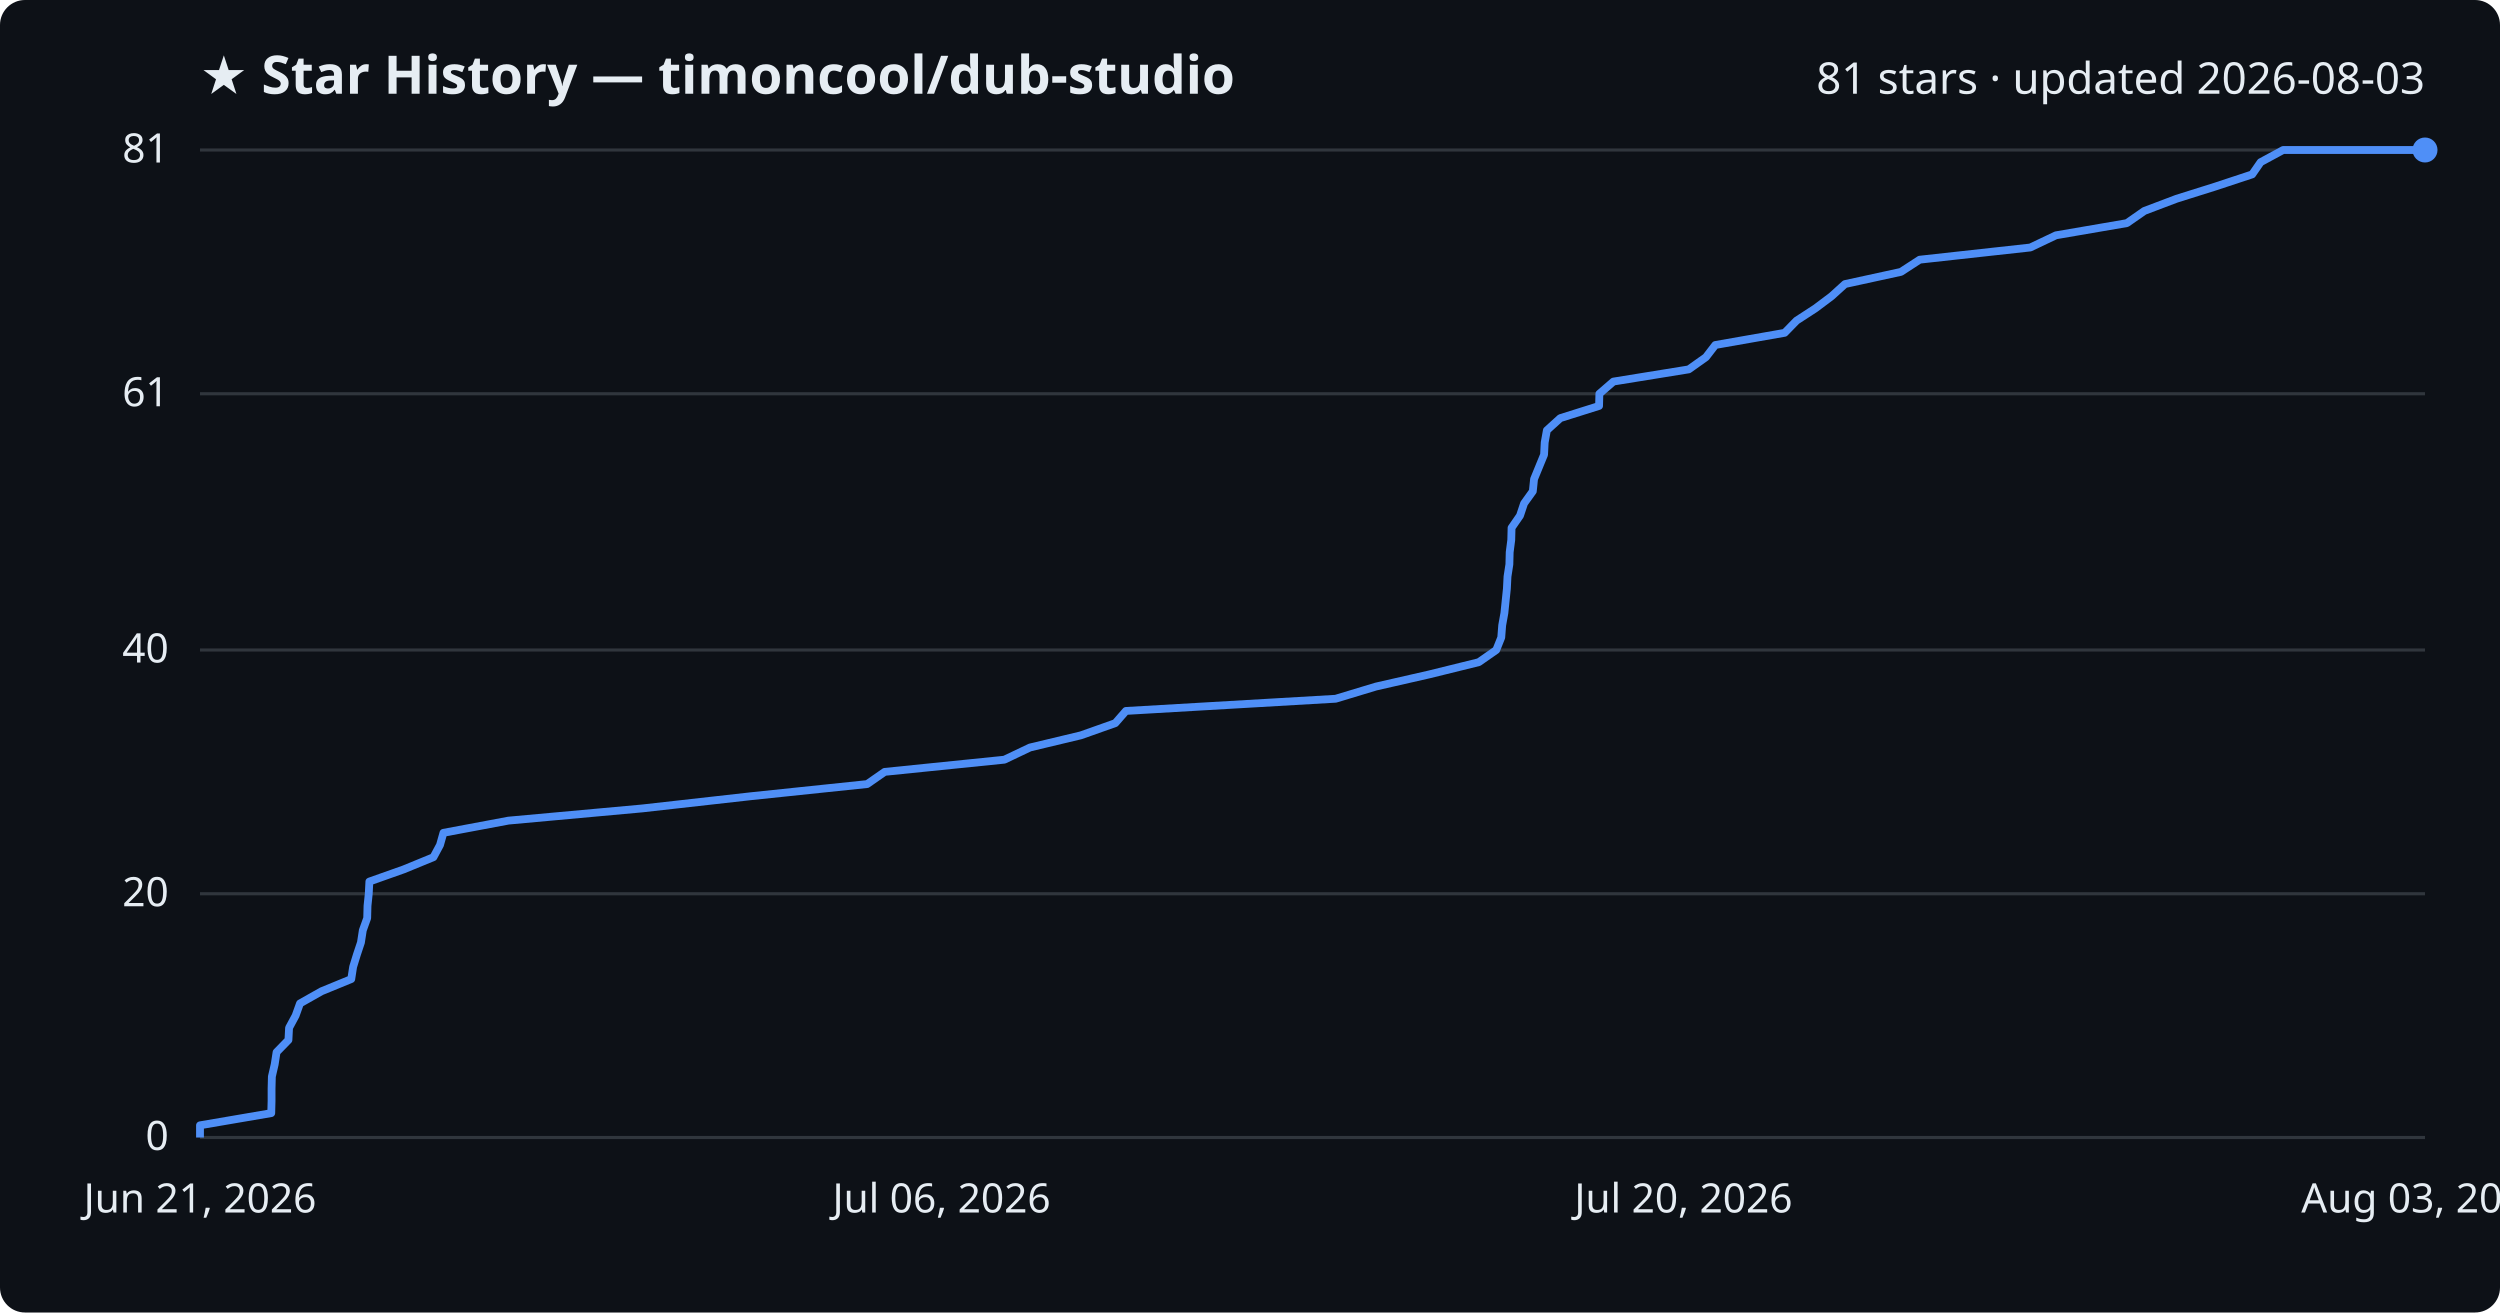
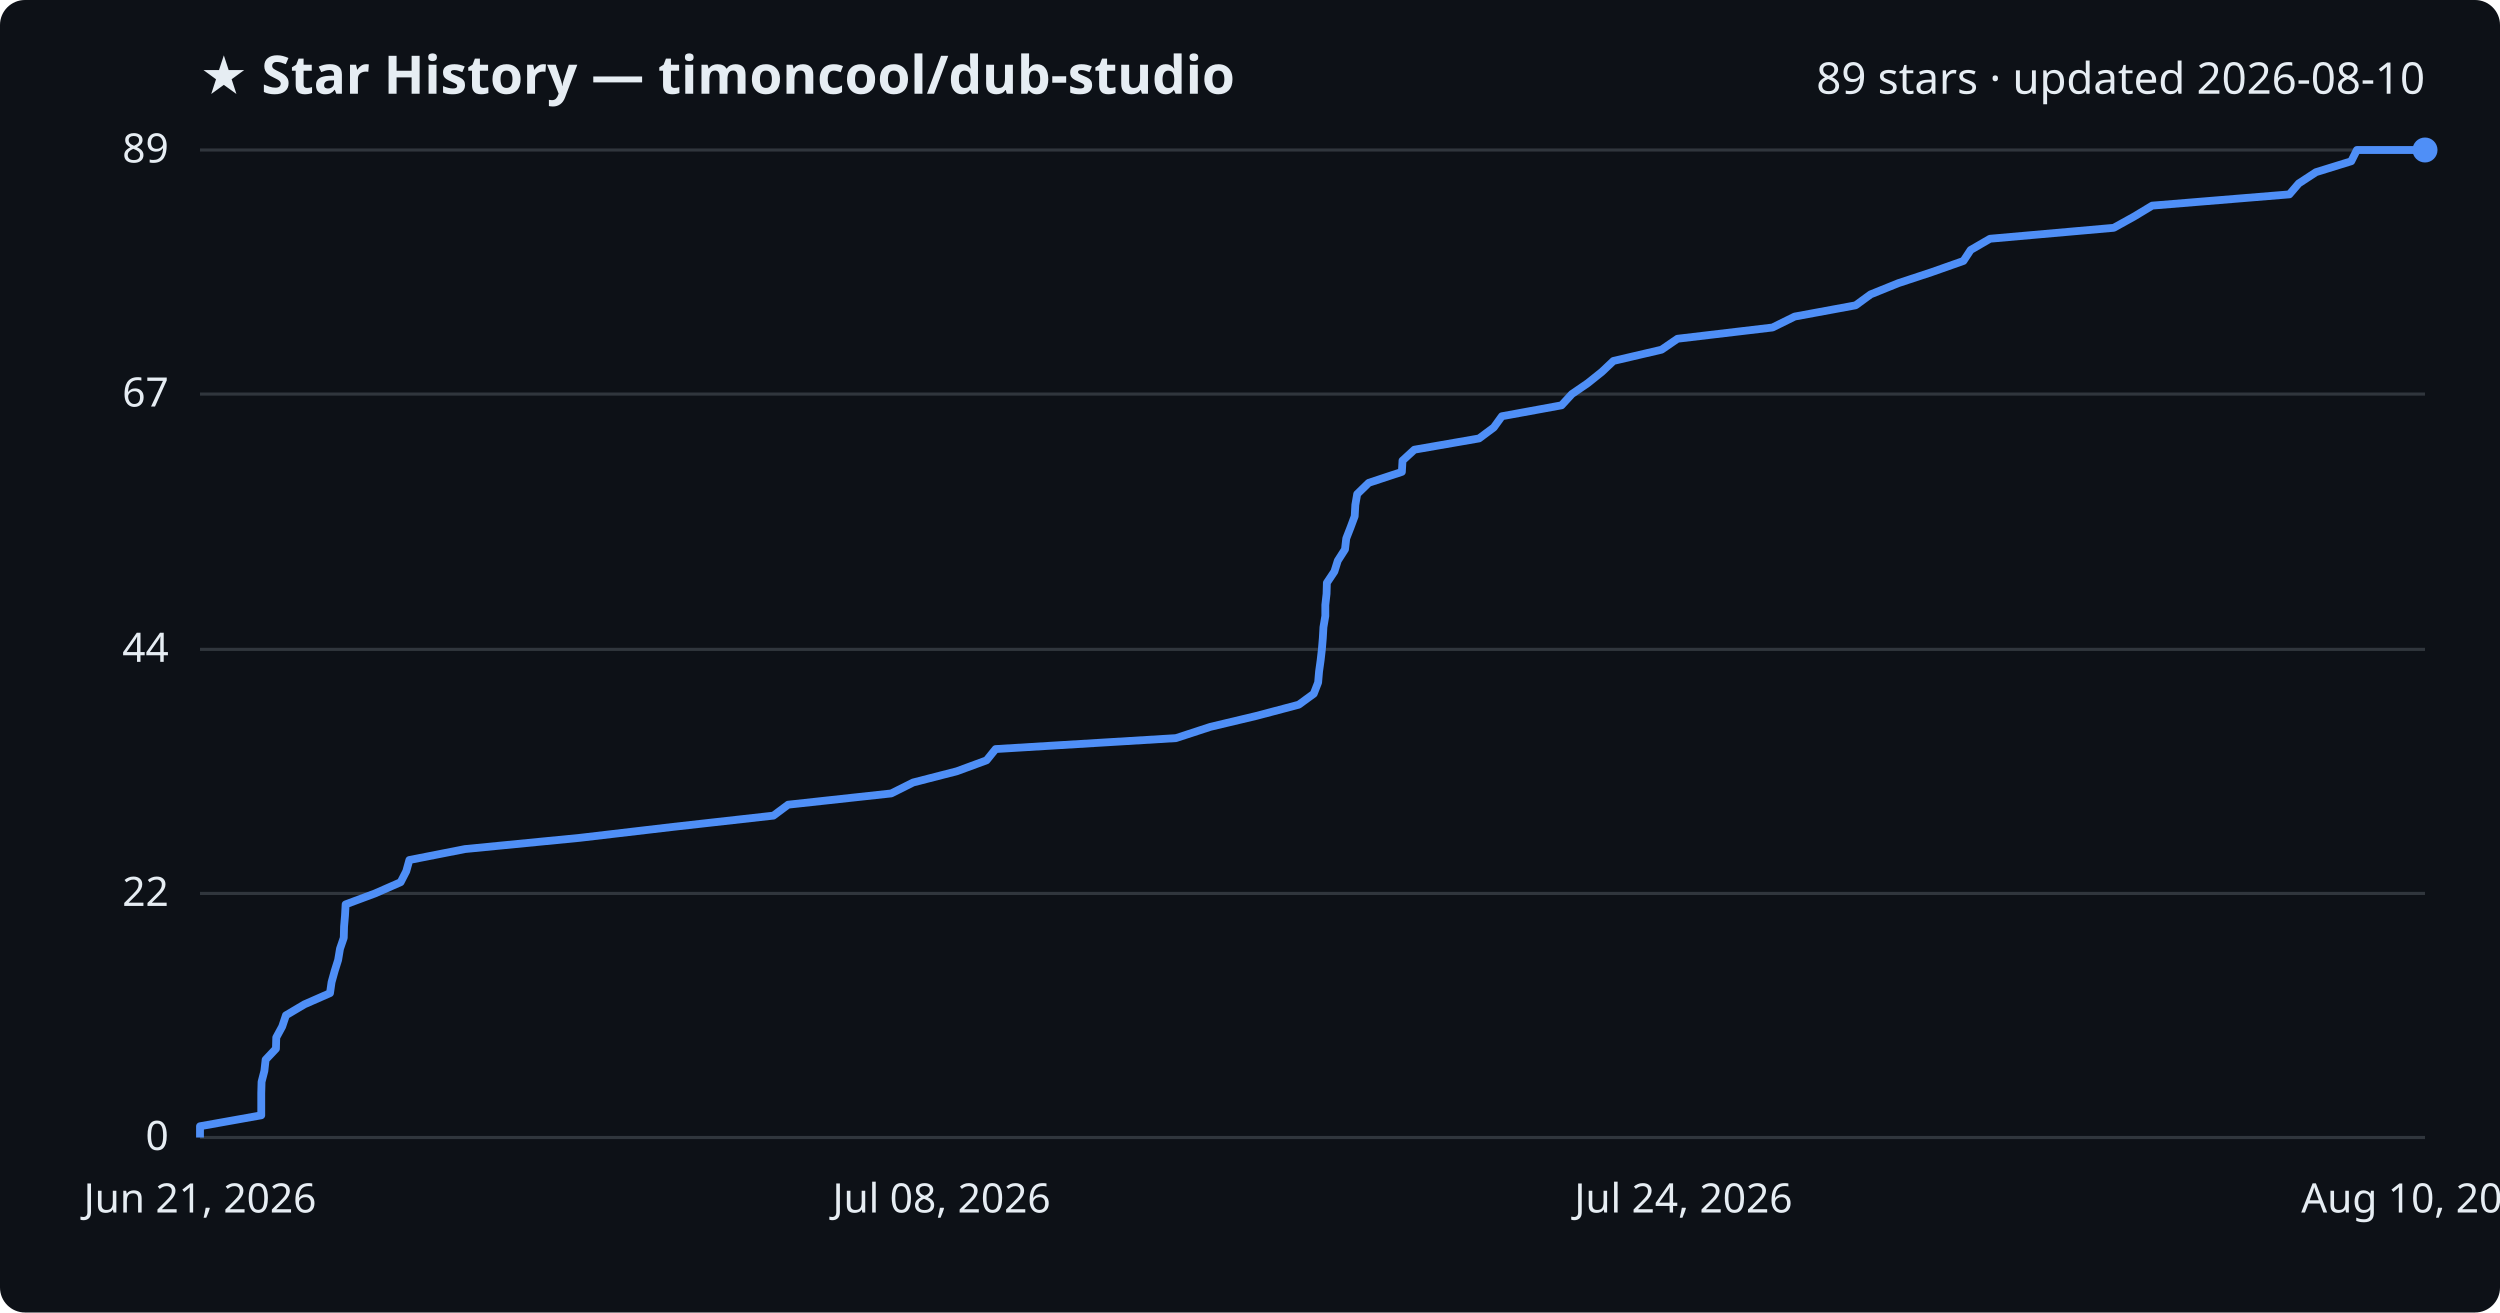
<svg xmlns="http://www.w3.org/2000/svg" viewBox="0 0 800 420" font-family="Segoe UI, sans-serif">
  <rect width="800" height="420" fill="#0d1117" rx="8" />
  <text x="64" y="30" fill="#e6edf3" font-size="17" font-weight="700">★ Star History — timoncool/dub-studio</text>
-   <text x="776" y="30" fill="#e6edf3" font-size="14" text-anchor="end">81 stars · updated 2026-08-03</text>
+   <text x="776" y="30" fill="#e6edf3" font-size="14" text-anchor="end">89 stars · updated 2026-08-10</text>
  <line x1="64" y1="364.0" x2="776" y2="364.0" stroke="#30363d" stroke-width="1" />
  <text x="54" y="368.0" fill="#e6edf3" font-size="13" text-anchor="end">0</text>
-   <line x1="64" y1="286.0" x2="776" y2="286.0" stroke="#30363d" stroke-width="1" />
-   <text x="54" y="290.0" fill="#e6edf3" font-size="13" text-anchor="end">20</text>
-   <line x1="64" y1="208.0" x2="776" y2="208.0" stroke="#30363d" stroke-width="1" />
-   <text x="54" y="212.0" fill="#e6edf3" font-size="13" text-anchor="end">40</text>
-   <line x1="64" y1="126.0" x2="776" y2="126.0" stroke="#30363d" stroke-width="1" />
-   <text x="54" y="130.0" fill="#e6edf3" font-size="13" text-anchor="end">61</text>
+   <line x1="64" y1="285.9" x2="776" y2="285.9" stroke="#30363d" stroke-width="1" />
+   <text x="54" y="289.9" fill="#e6edf3" font-size="13" text-anchor="end">22</text>
+   <line x1="64" y1="207.8" x2="776" y2="207.8" stroke="#30363d" stroke-width="1" />
+   <text x="54" y="211.8" fill="#e6edf3" font-size="13" text-anchor="end">44</text>
+   <line x1="64" y1="126.1" x2="776" y2="126.1" stroke="#30363d" stroke-width="1" />
+   <text x="54" y="130.1" fill="#e6edf3" font-size="13" text-anchor="end">67</text>
  <line x1="64" y1="48.0" x2="776" y2="48.0" stroke="#30363d" stroke-width="1" />
-   <text x="54" y="52.0" fill="#e6edf3" font-size="13" text-anchor="end">81</text>
-   <path d="M64.0,364.0 L64.0,360.1 L86.8,356.2 L86.9,352.3 L86.9,348.4 L87.0,344.5 L87.9,340.6 L88.5,336.7 L92.3,332.8 L92.5,328.9 L94.6,325.0 L96.0,321.1 L102.9,317.2 L112.4,313.3 L113.0,309.4 L114.2,305.5 L115.5,301.6 L116.1,297.7 L117.5,293.8 L117.6,289.9 L118.0,286.0 L118.2,282.1 L129.2,278.2 L138.7,274.3 L140.8,270.4 L141.9,266.5 L162.7,262.6 L205.5,258.7 L240.2,254.8 L277.5,250.9 L283.1,247.0 L321.4,243.1 L329.6,239.2 L345.9,235.3 L356.9,231.4 L360.3,227.5 L427.4,223.6 L440.3,219.7 L457.4,215.8 L473.2,211.9 L478.8,208.0 L480.4,204.0 L480.7,200.1 L481.4,196.2 L481.8,192.3 L482.2,188.4 L482.4,184.5 L483.0,180.6 L483.1,176.7 L483.6,172.8 L483.7,168.9 L486.4,165.0 L487.7,161.1 L490.5,157.2 L490.9,153.3 L492.5,149.4 L494.1,145.5 L494.3,141.6 L495.0,137.7 L499.3,133.8 L511.7,129.9 L511.8,126.0 L516.3,122.1 L540.4,118.2 L545.9,114.3 L548.9,110.4 L571.1,106.5 L574.9,102.6 L580.9,98.7 L586.1,94.8 L590.4,90.9 L608.3,87.0 L614.3,83.1 L649.7,79.2 L657.9,75.3 L680.6,71.4 L686.2,67.5 L696.5,63.6 L708.9,59.7 L720.7,55.8 L723.4,51.9 L730.6,48.0 L776.0,48.0" fill="none" stroke="#4f8ff7" stroke-width="2.5" stroke-linejoin="round" />
+   <text x="54" y="52.0" fill="#e6edf3" font-size="13" text-anchor="end">89</text>
+   <path d="M64.0,364.0 L64.0,360.4 L83.6,356.9 L83.6,353.3 L83.6,349.8 L83.7,346.2 L84.6,342.7 L85.0,339.1 L88.3,335.6 L88.4,332.0 L90.3,328.5 L91.5,324.9 L97.4,321.4 L105.6,317.8 L106.1,314.3 L107.1,310.7 L108.2,307.2 L108.8,303.6 L110.0,300.1 L110.1,296.5 L110.4,293.0 L110.6,289.4 L120.0,285.9 L128.2,282.3 L130.0,278.8 L131.0,275.2 L148.8,271.7 L185.6,268.1 L215.4,264.6 L247.5,261.0 L252.2,257.5 L285.2,253.9 L292.2,250.4 L306.2,246.8 L315.7,243.3 L318.6,239.7 L376.3,236.2 L387.3,232.6 L402.0,229.1 L415.6,225.5 L420.4,222.0 L421.8,218.4 L422.1,214.9 L422.6,211.3 L423.0,207.8 L423.3,204.2 L423.5,200.7 L424.1,197.1 L424.1,193.6 L424.5,190.0 L424.6,186.5 L427.0,182.9 L428.1,179.4 L430.4,175.8 L430.8,172.3 L432.2,168.7 L433.5,165.2 L433.7,161.6 L434.3,158.1 L438.0,154.5 L448.6,151.0 L448.8,147.4 L452.6,143.9 L473.3,140.3 L478.0,136.8 L480.6,133.2 L499.7,129.7 L503.0,126.1 L508.1,122.6 L512.6,119.0 L516.3,115.5 L531.7,111.9 L536.8,108.4 L567.2,104.8 L574.3,101.3 L593.8,97.7 L598.6,94.2 L607.5,90.6 L618.1,87.1 L628.3,83.5 L630.6,80.0 L636.8,76.4 L676.4,72.9 L682.9,69.3 L688.7,65.8 L732.6,62.2 L735.6,58.7 L741.1,55.1 L752.4,51.6 L754.2,48.0 L776.0,48.0" fill="none" stroke="#4f8ff7" stroke-width="2.5" stroke-linejoin="round" />
  <circle cx="776.0" cy="48.0" r="4" fill="#4f8ff7" />
  <text x="64.0" y="388" fill="#e6edf3" font-size="13" text-anchor="middle">Jun 21, 2026</text>
-   <text x="301.3" y="388" fill="#e6edf3" font-size="13" text-anchor="middle">Jul 06, 2026</text>
-   <text x="538.7" y="388" fill="#e6edf3" font-size="13" text-anchor="middle">Jul 20, 2026</text>
-   <text x="776.0" y="388" fill="#e6edf3" font-size="13" text-anchor="middle">Aug 03, 2026</text>
+   <text x="301.3" y="388" fill="#e6edf3" font-size="13" text-anchor="middle">Jul 08, 2026</text>
+   <text x="538.7" y="388" fill="#e6edf3" font-size="13" text-anchor="middle">Jul 24, 2026</text>
+   <text x="776.0" y="388" fill="#e6edf3" font-size="13" text-anchor="middle">Aug 10, 2026</text>
</svg>
